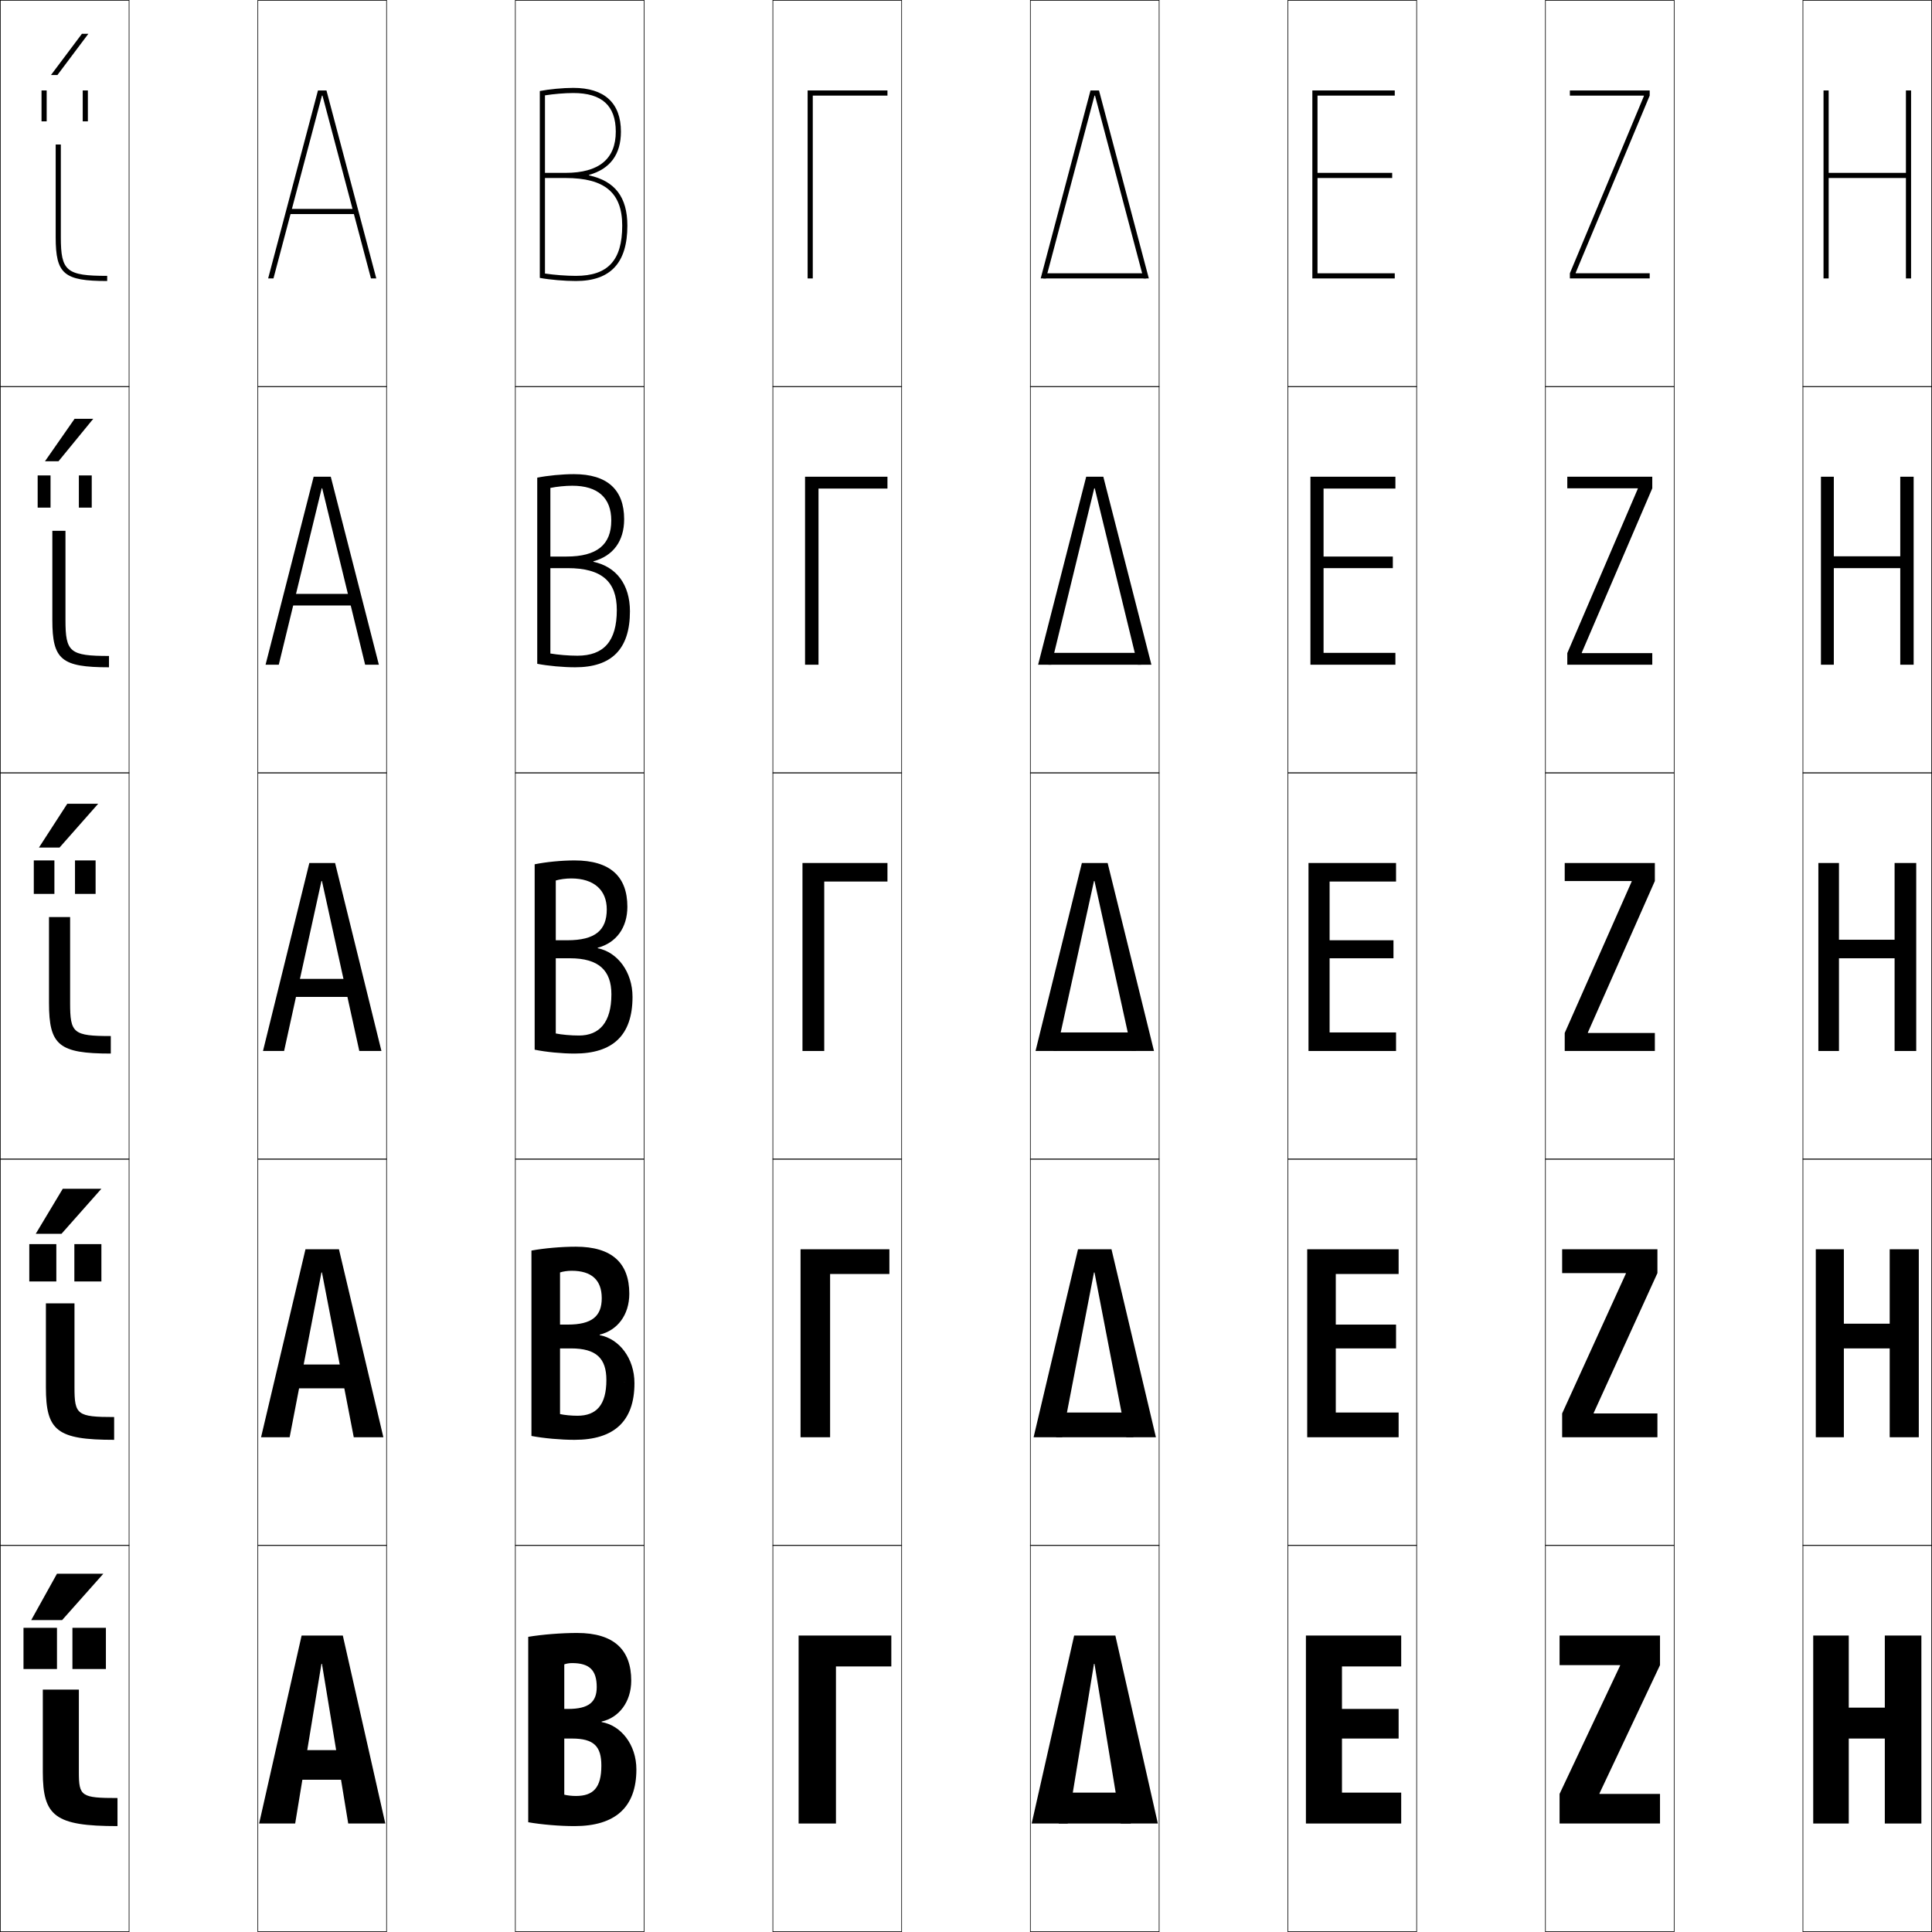
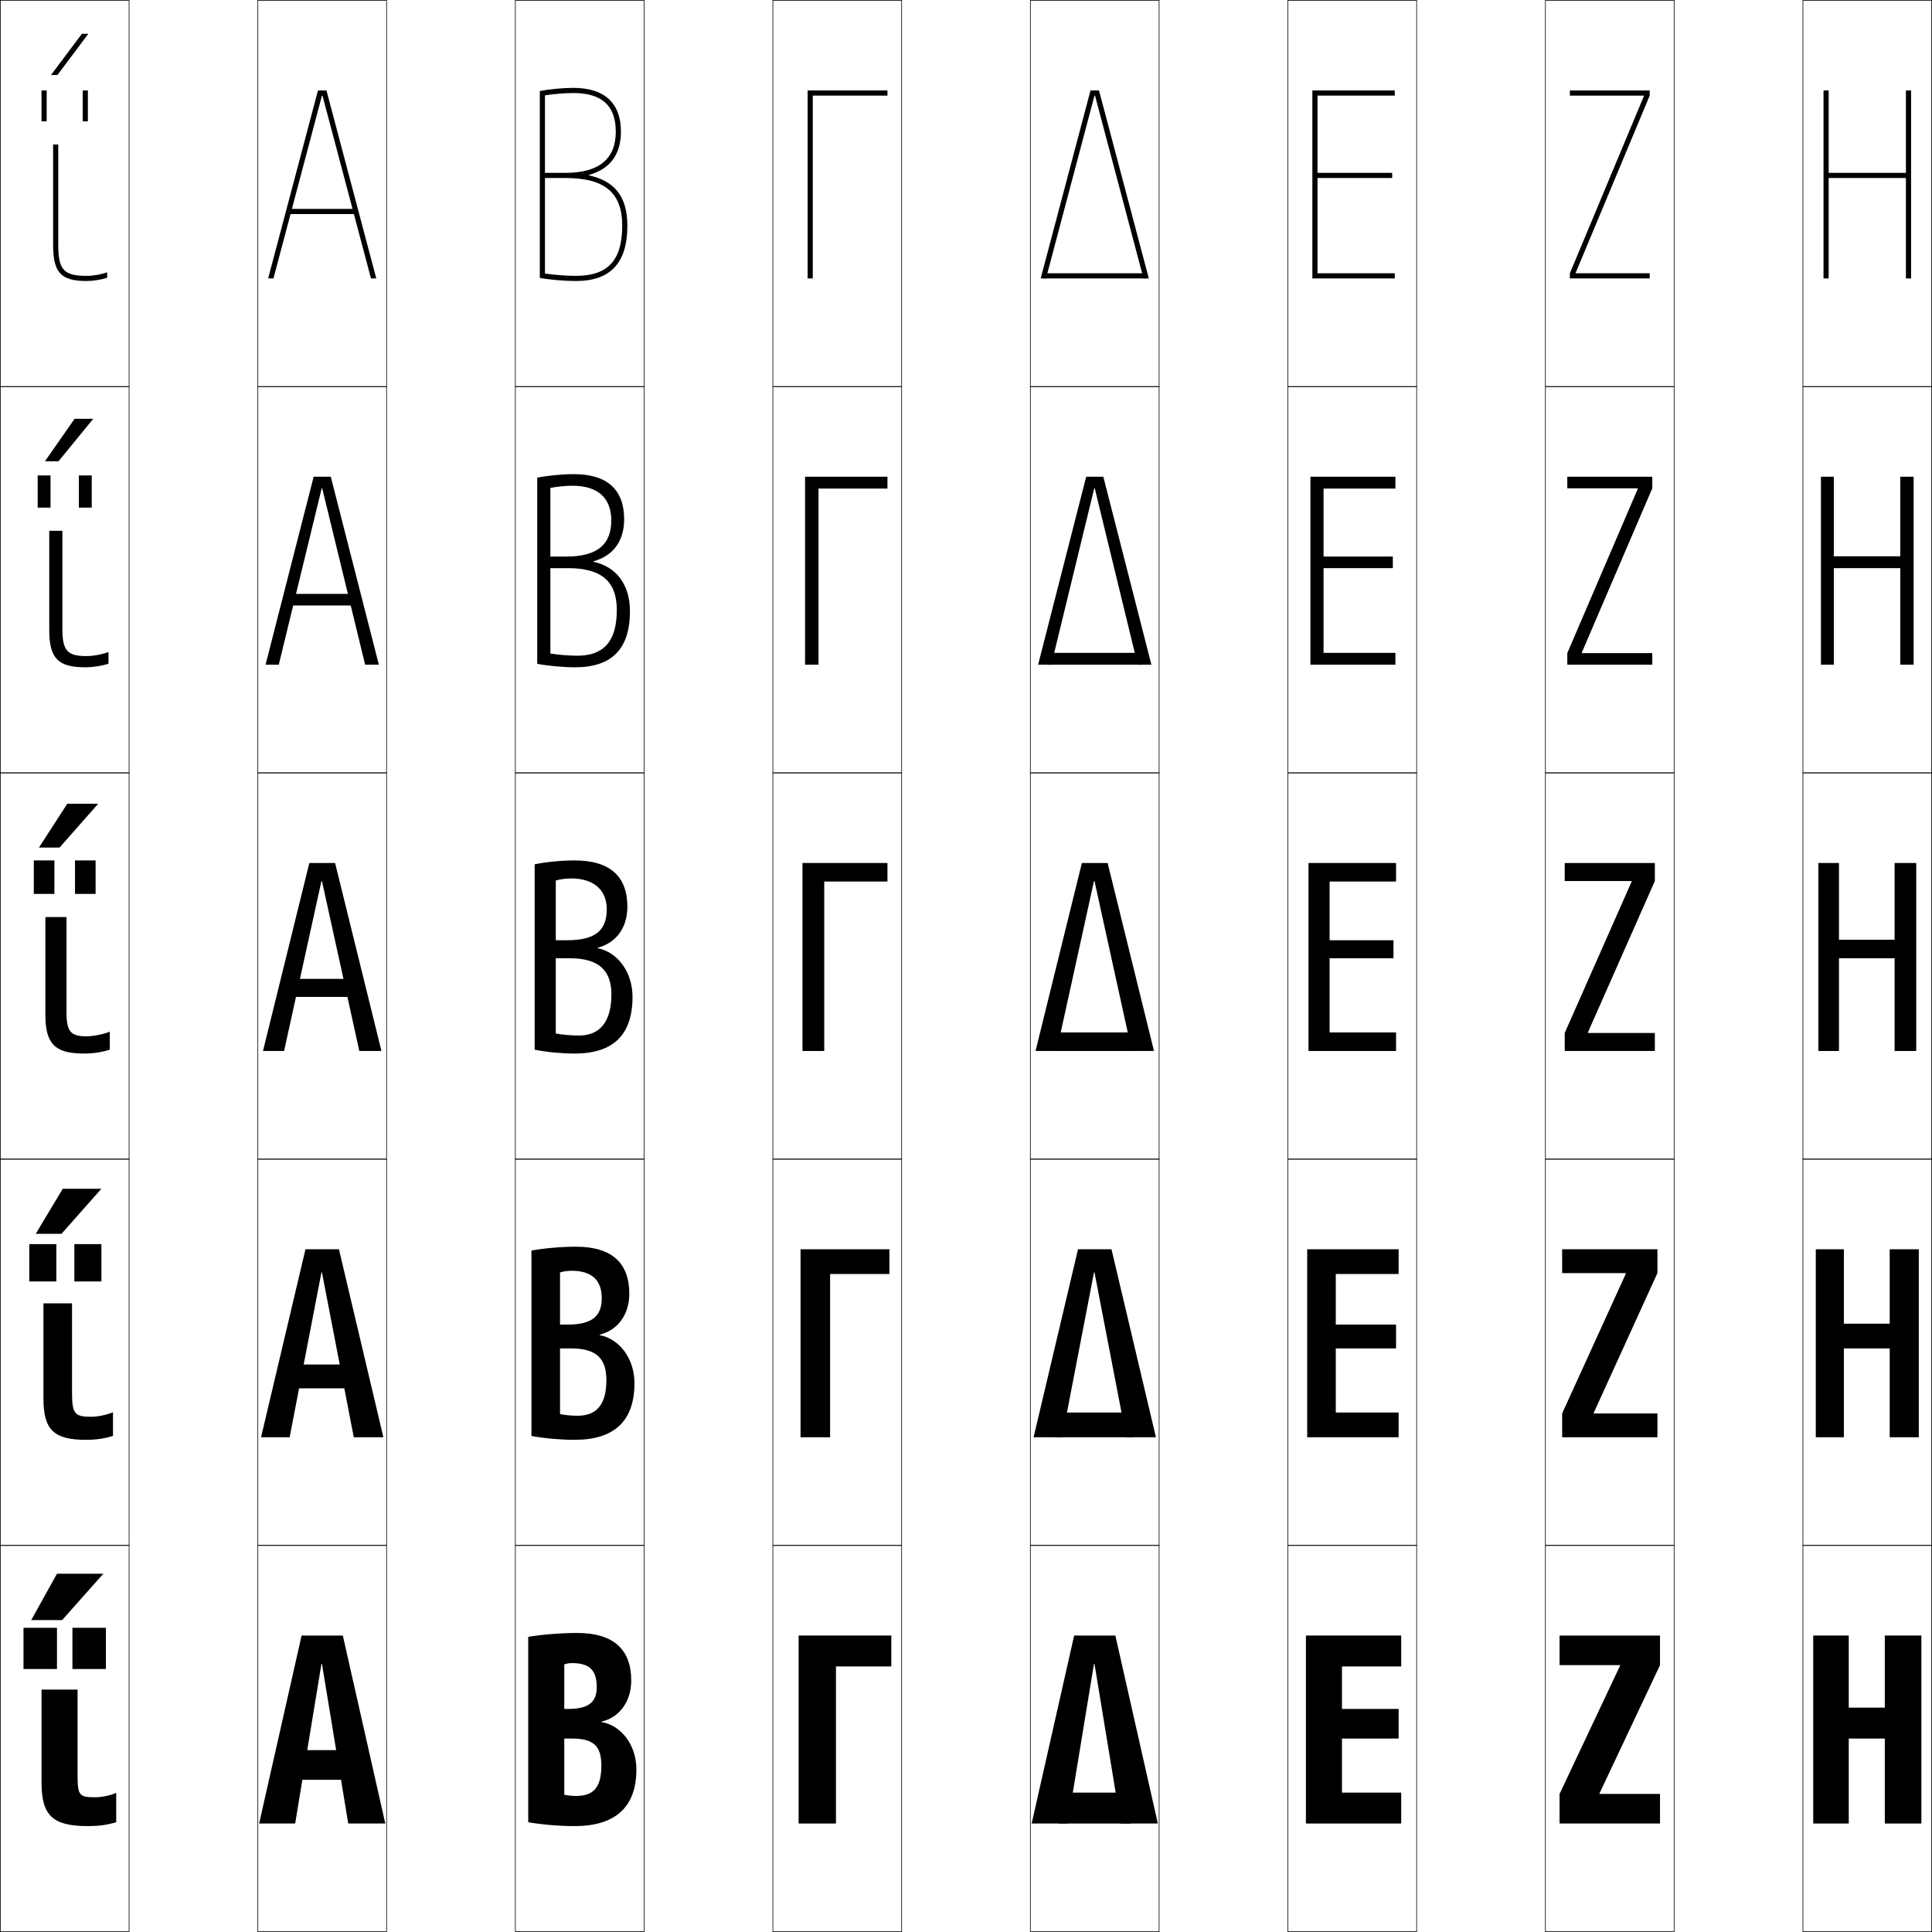
<svg xmlns="http://www.w3.org/2000/svg" width="750.25" height="750.25" viewBox="0 0 750.25 750.25" overflow="visible" enable-background="new 0 0 750.25 750.25" xml:space="preserve">
  <g id="レイヤー1">
    <g>
      <rect x="0.125" y="0.125" fill="none" stroke="#000000" stroke-width="0.25" width="50" height="150" />
      <rect x="100.125" y="0.125" fill="none" stroke="#000000" stroke-width="0.25" width="50" height="150" />
      <rect x="200.125" y="0.125" fill="none" stroke="#000000" stroke-width="0.25" width="50" height="150" />
      <rect x="300.125" y="0.125" fill="none" stroke="#000000" stroke-width="0.25" width="50" height="150" />
      <rect x="400.125" y="0.125" fill="none" stroke="#000000" stroke-width="0.25" width="50" height="150" />
      <rect x="500.125" y="0.125" fill="none" stroke="#000000" stroke-width="0.25" width="50" height="150" />
      <rect x="600.125" y="0.125" fill="none" stroke="#000000" stroke-width="0.25" width="50" height="150" />
      <rect x="0.125" y="150.125" fill="none" stroke="#000000" stroke-width="0.25" width="50" height="150" />
      <rect x="100.125" y="150.125" fill="none" stroke="#000000" stroke-width="0.25" width="50" height="150" />
      <rect x="200.125" y="150.125" fill="none" stroke="#000000" stroke-width="0.25" width="50" height="150" />
      <rect x="300.125" y="150.125" fill="none" stroke="#000000" stroke-width="0.25" width="50" height="150" />
      <rect x="400.125" y="150.125" fill="none" stroke="#000000" stroke-width="0.25" width="50" height="150" />
      <rect x="500.125" y="150.125" fill="none" stroke="#000000" stroke-width="0.25" width="50" height="150" />
      <rect x="600.125" y="150.125" fill="none" stroke="#000000" stroke-width="0.25" width="50" height="150" />
      <rect x="0.125" y="300.125" fill="none" stroke="#000000" stroke-width="0.25" width="50" height="150" />
      <rect x="100.125" y="300.125" fill="none" stroke="#000000" stroke-width="0.25" width="50" height="150" />
      <rect x="200.125" y="300.125" fill="none" stroke="#000000" stroke-width="0.25" width="50" height="150" />
      <rect x="300.125" y="300.125" fill="none" stroke="#000000" stroke-width="0.25" width="50" height="150" />
      <rect x="400.125" y="300.125" fill="none" stroke="#000000" stroke-width="0.25" width="50" height="150" />
      <rect x="500.125" y="300.125" fill="none" stroke="#000000" stroke-width="0.25" width="50" height="150" />
      <rect x="600.125" y="300.125" fill="none" stroke="#000000" stroke-width="0.25" width="50" height="150" />
      <rect x="0.125" y="450.125" fill="none" stroke="#000000" stroke-width="0.25" width="50" height="150" />
      <rect x="100.125" y="450.125" fill="none" stroke="#000000" stroke-width="0.25" width="50" height="150" />
      <rect x="200.125" y="450.125" fill="none" stroke="#000000" stroke-width="0.25" width="50" height="150" />
      <rect x="300.125" y="450.125" fill="none" stroke="#000000" stroke-width="0.25" width="50" height="150" />
      <rect x="400.125" y="450.125" fill="none" stroke="#000000" stroke-width="0.25" width="50" height="150" />
      <rect x="500.125" y="450.125" fill="none" stroke="#000000" stroke-width="0.25" width="50" height="150" />
      <rect x="600.125" y="450.125" fill="none" stroke="#000000" stroke-width="0.25" width="50" height="150" />
      <rect x="0.125" y="600.125" fill="none" stroke="#000000" stroke-width="0.25" width="50" height="150" />
      <rect x="100.125" y="600.125" fill="none" stroke="#000000" stroke-width="0.25" width="50" height="150" />
      <rect x="200.125" y="600.125" fill="none" stroke="#000000" stroke-width="0.25" width="50" height="150" />
      <rect x="300.125" y="600.125" fill="none" stroke="#000000" stroke-width="0.25" width="50" height="150" />
      <rect x="400.125" y="600.125" fill="none" stroke="#000000" stroke-width="0.25" width="50" height="150" />
      <rect x="500.125" y="600.125" fill="none" stroke="#000000" stroke-width="0.25" width="50" height="150" />
      <rect x="600.125" y="600.125" fill="none" stroke="#000000" stroke-width="0.25" width="50" height="150" />
      <rect x="700.125" y="0.125" fill="none" stroke="#000000" stroke-width="0.25" width="50" height="150" />
      <rect x="700.125" y="150.125" fill="none" stroke="#000000" stroke-width="0.25" width="50" height="150" />
      <rect x="700.125" y="300.125" fill="none" stroke="#000000" stroke-width="0.25" width="50" height="150" />
      <rect x="700.125" y="450.125" fill="none" stroke="#000000" stroke-width="0.25" width="50" height="150" />
      <rect x="700.125" y="600.125" fill="none" stroke="#000000" stroke-width="0.25" width="50" height="150" />
    </g>
    <g>
      <g>
        <polygon points="125.024,646.125 135.225,708.125 149.625,708.125 133.125,635.125 117.125,635.125 100.625,708.125        114.625,708.125 124.825,646.125 " />
        <rect x="111.125" y="679.625" width="28" height="11.5" />
      </g>
      <g>
        <polygon points="125.024,494.125 137.375,558.125 148.875,558.125 131.625,485.125 118.625,485.125 101.375,558.125        112.475,558.125 124.825,494.125 " />
        <rect x="111.625" y="529.875" width="27" height="9.25" />
      </g>
      <g>
        <polygon points="125.024,342.125 139.525,408.125 148.125,408.125 130.125,335.125 120.125,335.125 102.125,408.125        110.324,408.125 124.825,342.125 " />
        <rect x="112.125" y="380.125" width="26" height="7" />
      </g>
      <g>
        <polygon points="125.125,189.625 141.791,258.125 147.125,258.125 128.45,185.125 121.8,185.125        103.125,258.125 108.258,258.125 124.925,189.625 " />
        <rect x="112.125" y="230.625" width="26" height="4.5" />
      </g>
      <g>
        <polygon points="125.225,37.125 144.057,108.125 146.125,108.125 126.775,35.125 123.475,35.125        104.125,108.125 106.192,108.125 125.025,37.125 " />
        <rect x="112.125" y="81.125" width="26" height="2" />
      </g>
    </g>
    <g>
      <g>
        <polygon points="425.023,646.125 435.225,708.125 449.625,708.125 433.125,635.125 417.125,635.125 400.625,708.125        414.625,708.125 424.824,646.125 " />
        <rect x="411.125" y="696.125" width="28" height="12" />
      </g>
      <g>
        <polygon points="425.023,494.125 437.375,558.125 448.875,558.125 431.625,485.125 418.625,485.125 401.375,558.125        412.475,558.125 424.824,494.125 " />
        <rect x="410.125" y="548.525" width="30" height="9.6" />
      </g>
      <g>
        <polygon points="425.023,342.125 439.525,408.125 448.125,408.125 430.125,335.125 420.125,335.125 402.125,408.125        410.324,408.125 424.824,342.125 " />
        <rect x="409.125" y="400.925" width="32" height="7.2" />
      </g>
      <g>
        <polygon points="425.124,189.625 441.791,258.125 447.125,258.125 428.45,185.125 421.8,185.125        403.125,258.125 408.258,258.125 424.925,189.625 " />
        <rect x="407.125" y="253.525" width="36" height="4.6" />
      </g>
      <g>
        <polygon points="425.225,37.125 444.057,108.125 446.125,108.125 426.775,35.125 423.475,35.125        404.125,108.125 406.191,108.125 425.025,37.125 " />
        <rect x="405.125" y="106.125" width="40" height="2" />
      </g>
    </g>
    <g>
+       <path d="M247.125,687.125l-13.6-1.5c0,8.621-3.153,11.8-9.9,11.8      c-1.567,0-3.345-0.204-4.5-0.5v-50.6c0.771-0.296,1.955-0.5,3-0.5      c6.72,0,9.6,2.687,9.6,9.3c0,5.812-3.063,8.5-11.1,8.5h-1.5v11.5h3      c8.474,0,11.4,3.005,11.4,10.5L247.125,687.125c0-9.643-5.988-17.099-13.5-18.4      v-0.2c6.623-1.447,11.5-7.53,11.5-15.899c0-11.905-6.656-18.5-21-18.5      c-6.064,0-13.462,0.58-19,1.5v72c5.247,0.92,12.255,1.5,18,1.5      C238.873,709.125,247.125,701.85,247.125,687.125z" />
+       <path d="M224.225,549.775c-2.351,0-5.017-0.267-6.75-0.65v-55      c1.155-0.385,2.933-0.65,4.5-0.65c7.783,0,11.7,3.615,11.7,10.65      c0,6.959-3.761,10.25-13.2,10.25h-3v9.25h4.25c9.847,0,13.75,3.88,13.75,12.25l10.9,1.25      c0-9.676-5.91-17.234-13.5-18.65v-0.199c6.843-1.652,11.5-7.595,11.5-15.9      c0-11.84-6.679-18.25-20.75-18.25c-5.506,0-12.222,0.58-17.25,1.5v72      c4.882,0.92,11.404,1.5,16.75,1.5c15.229,0,23.25-7.114,23.25-22l-10.9-1.25      C235.475,545.627,231.574,549.775,224.225,549.775z" />
+       <path d="M224.825,402.125c-3.134,0-6.688-0.328-9-0.8v-59.4      c1.54-0.473,3.91-0.8,6-0.8c8.847,0,13.8,4.542,13.8,12      c0,8.104-4.458,12-15.3,12h-4.5v7h5.5c11.22,0,16.1,4.755,16.1,14l8.2,1      c0-9.709-5.832-17.37-13.5-18.9v-0.199c7.062-1.856,11.5-7.658,11.5-15.9      c0-11.773-6.702-18-20.5-18c-4.947,0-10.982,0.58-15.5,1.5v72      c4.518,0.92,10.553,1.5,15.5,1.5c14.709,0,22.5-6.953,22.5-22l-8.2-1      C237.425,397.007,232.775,402.125,224.825,402.125z" />
+       <path d="M239.525,236.875l5.1,0.5c0-10.383-5.311-17.348-14.188-19.208v-0.2      c7.597-2.064,11.938-7.776,11.938-16.342c0-11.447-6.549-17.5-19.5-17.5      c-4.504,0-10.211,0.551-14.25,1.362v72.284c4.245,0.825,10.119,1.354,14.75,1.354      c14.083,0,21.25-6.993,21.25-21.75L239.525,236.875c0,12.184-5.1,17.75-15.3,17.75      c-3.41,0-7.528-0.345-10.5-0.853v-64.296c2.458-0.504,5.819-0.852,8.5-0.852      c9.975,0,15.15,4.725,15.15,13.5c0,9.36-5.509,14-17.4,14h-6.25v4.5h6.75      C233.692,220.625,239.525,225.855,239.525,236.875z" />
+       <path d="M223.625,107.125c-3.686,0-8.367-0.361-12-0.905v-69.191      c3.376-0.537,7.729-0.904,11-0.904c11.104,0,16.5,4.907,16.5,15c0,10.617-6.561,16-19.5,16      h-8v2h8c15.215,0,22,5.706,22,18.5h2c0-11.057-4.789-17.325-14.875-19.516v-0.2      c8.131-2.272,12.375-7.893,12.375-16.784c0-11.122-6.396-17-18.5-17      c-4.061,0-9.44,0.522-13,1.224v72.568c3.973,0.73,9.686,1.208,14,1.208      c13.458,0,20-7.033,20-21.5h-2C241.625,101.111,236.074,107.125,223.625,107.125z" />
+     </g>
+     <g>
+       <polygon points="521.125,647.125 544.125,647.125 544.125,635.125 507.125,635.125 507.125,708.125 544.125,708.125       544.125,696.125 521.125,696.125 521.125,675.125 543.125,675.125 543.125,663.625 521.125,663.625 " />
+       <polygon points="518.725,494.725 543.125,494.725 543.125,485.125 507.625,485.125 507.625,558.125       543.125,558.125 543.125,548.525 518.725,548.525 518.725,523.625 542.125,523.625 542.125,514.375       518.725,514.375 " />
+       <polygon points="516.324,342.325 542.125,342.325 542.125,335.125 508.125,335.125 508.125,408.125       542.125,408.125 542.125,400.925 516.324,400.925 516.324,372.125 541.125,372.125 541.125,365.125       516.324,365.125 " />
+       <polygon points="513.975,189.725 541.875,189.725 541.875,185.125 508.875,185.125 508.875,258.125       541.875,258.125 541.875,253.525 513.975,253.525 513.975,220.625 540.875,220.625 540.875,216.125       513.975,216.125 " />
+       <polygon points="511.625,37.125 541.625,37.125 541.625,35.125 509.625,35.125 509.625,108.125 541.625,108.125       541.625,106.125 511.625,106.125 511.625,69.125 540.625,69.125 540.625,67.125 511.625,67.125 " />
+     </g>
+     <g>
+       <polygon points="324.625,647.125 346.125,647.125 346.125,635.125 310.125,635.125 310.125,708.125 324.625,708.125 " />
+       <polygon points="322.35,494.725 345.375,494.725 345.375,485.125 310.875,485.125 310.875,558.125       322.35,558.125 " />
+       <polygon points="320.075,342.325 344.625,342.325 344.625,335.125 311.625,335.125 311.625,408.125       320.075,408.125 " />
+       <polygon points="317.85,189.725 344.625,189.725 344.625,185.125 312.625,185.125 312.625,258.125       317.85,258.125 " />
+       <polygon points="315.625,37.125 344.625,37.125 344.625,35.125 313.625,35.125 313.625,108.125 315.625,108.125 " />
+     </g>
+     <g>
+       <polygon points="629.125,646.825 605.625,696.625 605.625,708.125 644.625,708.125 644.625,696.625 621.125,696.625       621.125,696.425 644.625,646.625 644.625,635.125 605.625,635.125 605.625,646.625 629.125,646.625 " />
+       <polygon points="631.375,494.575 606.625,548.875 606.625,558.125 643.625,558.125 643.625,548.875 618.875,548.875       618.875,548.675 643.625,494.375 643.625,485.125 606.625,485.125 606.625,494.375 631.375,494.375 " />
+       <polygon points="633.625,342.325 607.625,401.125 607.625,408.125 642.625,408.125 642.625,401.125 616.625,401.125       616.625,400.925 642.625,342.125 642.625,335.125 607.625,335.125 607.625,342.125 633.625,342.125 " />
+       <polygon points="608.625,253.625 608.625,258.125 641.625,258.125 641.625,253.625 614.255,253.625       614.255,253.425 641.625,189.625 641.625,185.125 608.625,185.125 608.625,189.625 635.995,189.625       635.995,189.825 " />
+       <polygon points="611.885,105.925 640.625,37.125 640.625,35.125 609.625,35.125 609.625,37.125 638.365,37.125       638.365,37.325 609.625,106.125 609.625,108.125 640.625,108.125 640.625,106.125 611.885,106.125 " />
+     </g>
+     <g>
+       <polygon points="731.925,675.125 731.925,708.125 746.125,708.125 746.125,635.125 731.925,635.125       731.925,663.125 717.925,663.125 717.925,635.125 704.125,635.125 704.125,708.125 717.925,708.125       717.925,675.125 " />
+       <polygon points="733.824,523.625 733.824,558.125 745.125,558.125 745.125,485.125 733.824,485.125       733.824,514.025 716.025,514.025 716.025,485.125 705.125,485.125 705.125,558.125 716.025,558.125       716.025,523.625 " />
+       <polygon points="714.125,335.125 706.125,335.125 706.125,408.125 714.125,408.125 714.125,372.125 735.725,372.125       735.725,408.125 744.125,408.125 744.125,335.125 735.725,335.125 735.725,364.925 714.125,364.925 " />
+       <polygon points="712.125,185.125 707.125,185.125 707.125,258.125 712.125,258.125 712.125,220.625 737.925,220.625       737.925,258.125 743.125,258.125 743.125,185.125 737.925,185.125 737.925,216.025 712.125,216.025 " />
+       <polygon points="740.125,35.125 740.125,67.125 710.125,67.125 710.125,35.125 708.125,35.125 708.125,108.125 710.125,108.125       710.125,69.125 740.125,69.125 740.125,108.125 742.125,108.125 742.125,35.125 " />
+     </g>
+     <g>
      <g>
        <polygon points="12.125,629.125 22.125,611.125 40.125,611.125 24.125,629.125 " />
        <g>
          <rect x="9.125" y="632.125" width="13" height="16" />
          <rect x="28.125" y="632.125" width="13" height="16" />
        </g>
      </g>
      <g>
        <polygon points="39.375,461.625 23.875,479.125 13.875,479.125 24.375,461.625 " />
        <g>
          <rect x="11.375" y="483.125" width="10.5" height="14.5" />
          <rect x="28.875" y="483.125" width="10.5" height="14.5" />
        </g>
      </g>
      <g>
        <polygon points="38.125,312.125 23.125,329.125 15.125,329.125 26.125,312.125 " />
        <g>
          <rect x="13.125" y="334.125" width="8" height="13" />
          <rect x="29.125" y="334.125" width="8" height="13" />
        </g>
      </g>
      <g>
        <polygon points="17.464,179.125 28.968,162.625 36.218,162.625 22.713,179.125 " />
        <g>
          <rect x="14.625" y="184.625" width="5" height="12.5" />
          <rect x="30.625" y="184.625" width="5" height="12.5" />
        </g>
      </g>
      <g>
        <polygon points="19.803,29.125 31.811,13.125 34.311,13.125 22.301,29.125 " />
        <g>
          <rect x="16.125" y="35.125" width="2" height="12" />
          <rect x="32.125" y="35.125" width="2" height="12" />
        </g>
      </g>
    </g>
    <g>
-       <path d="M247.125,687.125l-13.6-1.5c0,8.621-3.153,11.8-9.9,11.8      c-1.567,0-3.345-0.204-4.5-0.5v-50.6c0.771-0.296,1.955-0.5,3-0.5      c6.72,0,9.6,2.687,9.6,9.3c0,5.812-3.063,8.5-11.1,8.5h-1.5v11.5h3      c8.474,0,11.4,3.005,11.4,10.5L247.125,687.125c0-9.643-5.988-17.099-13.5-18.4      v-0.2c6.623-1.447,11.5-7.53,11.5-15.899c0-11.905-6.656-18.5-21-18.5      c-6.064,0-13.462,0.58-19,1.5v72c5.247,0.92,12.255,1.5,18,1.5      C238.873,709.125,247.125,701.85,247.125,687.125z" />
-       <path d="M224.225,549.775c-2.351,0-5.017-0.267-6.75-0.65v-55      c1.155-0.385,2.933-0.65,4.5-0.65c7.783,0,11.7,3.615,11.7,10.65      c0,6.959-3.761,10.25-13.2,10.25h-3v9.25h4.25c9.847,0,13.75,3.88,13.75,12.25l10.9,1.25      c0-9.676-5.91-17.234-13.5-18.65v-0.199c6.843-1.652,11.5-7.595,11.5-15.9      c0-11.84-6.679-18.25-20.75-18.25c-5.506,0-12.222,0.58-17.25,1.5v72      c4.882,0.92,11.404,1.5,16.75,1.5c15.229,0,23.25-7.114,23.25-22l-10.9-1.25      C235.475,545.627,231.574,549.775,224.225,549.775z" />
-       <path d="M224.825,402.125c-3.134,0-6.688-0.328-9-0.8v-59.4      c1.54-0.473,3.91-0.8,6-0.8c8.847,0,13.8,4.542,13.8,12      c0,8.104-4.458,12-15.3,12h-4.5v7h5.5c11.22,0,16.1,4.755,16.1,14l8.2,1      c0-9.709-5.832-17.37-13.5-18.9v-0.199c7.062-1.856,11.5-7.658,11.5-15.9      c0-11.773-6.702-18-20.5-18c-4.947,0-10.982,0.58-15.5,1.5v72      c4.518,0.92,10.553,1.5,15.5,1.5c14.709,0,22.5-6.953,22.5-22l-8.2-1      C237.425,397.007,232.775,402.125,224.825,402.125z" />
-       <path d="M239.525,236.875l5.1,0.5c0-10.383-5.311-17.348-14.188-19.208v-0.2      c7.597-2.064,11.938-7.776,11.938-16.342c0-11.447-6.549-17.5-19.5-17.5      c-4.504,0-10.211,0.551-14.25,1.362v72.284c4.245,0.825,10.119,1.354,14.75,1.354      c14.083,0,21.25-6.993,21.25-21.75L239.525,236.875c0,12.184-5.1,17.75-15.3,17.75      c-3.41,0-7.528-0.345-10.5-0.853v-64.296c2.458-0.504,5.819-0.852,8.5-0.852      c9.975,0,15.15,4.725,15.15,13.5c0,9.36-5.509,14-17.4,14h-6.25v4.5h6.75      C233.692,220.625,239.525,225.855,239.525,236.875z" />
-       <path d="M223.625,107.125c-3.686,0-8.367-0.361-12-0.905v-69.191      c3.376-0.537,7.729-0.904,11-0.904c11.104,0,16.5,4.907,16.5,15c0,10.617-6.561,16-19.5,16      h-8v2h8c15.215,0,22,5.706,22,18.5h2c0-11.057-4.789-17.325-14.875-19.516v-0.2      c8.131-2.272,12.375-7.893,12.375-16.784c0-11.122-6.396-17-18.5-17      c-4.061,0-9.44,0.522-13,1.224v72.568c3.973,0.73,9.686,1.208,14,1.208      c13.458,0,20-7.033,20-21.5h-2C241.625,101.111,236.074,107.125,223.625,107.125z" />
-     </g>
-     <g>
-       <polygon points="521.125,647.125 544.125,647.125 544.125,635.125 507.125,635.125 507.125,708.125 544.125,708.125       544.125,696.125 521.125,696.125 521.125,675.125 543.125,675.125 543.125,663.625 521.125,663.625 " />
-       <polygon points="518.725,494.725 543.125,494.725 543.125,485.125 507.625,485.125 507.625,558.125       543.125,558.125 543.125,548.525 518.725,548.525 518.725,523.625 542.125,523.625 542.125,514.375       518.725,514.375 " />
-       <polygon points="516.324,342.325 542.125,342.325 542.125,335.125 508.125,335.125 508.125,408.125       542.125,408.125 542.125,400.925 516.324,400.925 516.324,372.125 541.125,372.125 541.125,365.125       516.324,365.125 " />
-       <polygon points="513.975,189.725 541.875,189.725 541.875,185.125 508.875,185.125 508.875,258.125       541.875,258.125 541.875,253.525 513.975,253.525 513.975,220.625 540.875,220.625 540.875,216.125       513.975,216.125 " />
-       <polygon points="511.625,37.125 541.625,37.125 541.625,35.125 509.625,35.125 509.625,108.125 541.625,108.125       541.625,106.125 511.625,106.125 511.625,69.125 540.625,69.125 540.625,67.125 511.625,67.125 " />
-     </g>
-     <g>
-       <polygon points="324.625,647.125 346.125,647.125 346.125,635.125 310.125,635.125 310.125,708.125 324.625,708.125 " />
-       <polygon points="322.35,494.725 345.375,494.725 345.375,485.125 310.875,485.125 310.875,558.125       322.35,558.125 " />
-       <polygon points="320.075,342.325 344.625,342.325 344.625,335.125 311.625,335.125 311.625,408.125       320.075,408.125 " />
-       <polygon points="317.85,189.725 344.625,189.725 344.625,185.125 312.625,185.125 312.625,258.125       317.85,258.125 " />
-       <polygon points="315.625,37.125 344.625,37.125 344.625,35.125 313.625,35.125 313.625,108.125 315.625,108.125 " />
-     </g>
-     <g>
-       <polygon points="629.125,646.825 605.625,696.625 605.625,708.125 644.625,708.125 644.625,696.625 621.125,696.625       621.125,696.425 644.625,646.625 644.625,635.125 605.625,635.125 605.625,646.625 629.125,646.625 " />
-       <polygon points="631.375,494.575 606.625,548.875 606.625,558.125 643.625,558.125 643.625,548.875 618.875,548.875       618.875,548.675 643.625,494.375 643.625,485.125 606.625,485.125 606.625,494.375 631.375,494.375 " />
-       <polygon points="633.625,342.325 607.625,401.125 607.625,408.125 642.625,408.125 642.625,401.125 616.625,401.125       616.625,400.925 642.625,342.125 642.625,335.125 607.625,335.125 607.625,342.125 633.625,342.125 " />
-       <polygon points="608.625,253.625 608.625,258.125 641.625,258.125 641.625,253.625 614.255,253.625       614.255,253.425 641.625,189.625 641.625,185.125 608.625,185.125 608.625,189.625 635.995,189.625       635.995,189.825 " />
-       <polygon points="611.885,105.925 640.625,37.125 640.625,35.125 609.625,35.125 609.625,37.125 638.365,37.125       638.365,37.325 609.625,106.125 609.625,108.125 640.625,108.125 640.625,106.125 611.885,106.125 " />
-     </g>
-     <g>
-       <polygon points="731.925,675.125 731.925,708.125 746.125,708.125 746.125,635.125 731.925,635.125       731.925,663.125 717.925,663.125 717.925,635.125 704.125,635.125 704.125,708.125 717.925,708.125       717.925,675.125 " />
-       <polygon points="733.824,523.625 733.824,558.125 745.125,558.125 745.125,485.125 733.824,485.125       733.824,514.025 716.025,514.025 716.025,485.125 705.125,485.125 705.125,558.125 716.025,558.125       716.025,523.625 " />
-       <polygon points="714.125,335.125 706.125,335.125 706.125,408.125 714.125,408.125 714.125,372.125 735.725,372.125       735.725,408.125 744.125,408.125 744.125,335.125 735.725,335.125 735.725,364.925 714.125,364.925 " />
-       <polygon points="712.125,185.125 707.125,185.125 707.125,258.125 712.125,258.125 712.125,220.625 737.925,220.625       737.925,258.125 743.125,258.125 743.125,185.125 737.925,185.125 737.925,216.025 712.125,216.025 " />
-       <polygon points="740.125,35.125 740.125,67.125 710.125,67.125 710.125,35.125 708.125,35.125 708.125,108.125 710.125,108.125       710.125,69.125 740.125,69.125 740.125,108.125 742.125,108.125 742.125,35.125 " />
-     </g>
-     <g>
-       <path d="M30.625,688.125c0,9.41,0.883,10.1,15,10.1V709.125c-24.222,0-29-3.805-29-21v-32h14      V688.125z" />
-       <path d="M28.925,538.775c0,10.598,1.035,11.5,15.4,11.5V559.125      c-22.199,0-26.5-3.502-26.5-20.35V506.125H28.925V538.775z" />
-       <path d="M27.226,389.425c0,11.786,1.188,12.9,15.8,12.9V409.125      c-20.176,0-24-3.2-24-19.7V356.125h8.2V389.425z" />
-       <path d="M20.325,206.125h5.1v34.65c0,12.482,1.687,13.95,16.9,13.95V259.125      c-18.499,0-22-2.951-22-18.35V206.125z" />
-       <path d="M21.625,56.125v36c0,14.299,3.178,17,20,17v-2c-15.813,0-18-1.822-18-15v-36H21.625z" />
+       <path d="M30.125,656.125v33c0,8.204,0.615,8.8,7,8.8c2.448,0,5.802-0.722,8-1.7V707.625      c-3.74,1.084-6.832,1.5-11,1.5c-13.772,0-18-4.15-18-17v-36H30.125z" />
+       <path d="M27.975,506.125v35c0,7.91,1.167,9.05,7.4,9.05      c2.499,0,6.289-0.774,8.5-1.749V557.625c-3.452,1.045-6.697,1.5-10.5,1.5      c-12.468,0-16.5-3.882-16.5-16v-37H27.975z" />
+       <path d="M25.825,356.125v37c0,7.617,1.719,9.3,7.8,9.3      c2.55,0,6.776-0.826,9-1.799v7c-3.164,1.005-6.562,1.499-10,1.499      c-11.164,0-15-3.613-15-15v-38H25.825z" />
+       <path d="M24.225,206.125v38c0,8.631,1.939,10.65,9.4,10.65      c2.572,0,6.244-0.685,8.5-1.592v4.558c-2.785,0.892-6.001,1.384-9,1.384      c-10.563,0-14-3.442-14-14.5v-38.5H24.225z" />
+       <path d="M22.625,56.125v39c0,9.645,2.159,12,11,12c2.595,0,5.712-0.543,8-1.385v2.115      c-2.406,0.779-5.441,1.27-8,1.27c-9.963,0-13-3.271-13-14v-39H22.625z" />
    </g>
  </g>
</svg>
